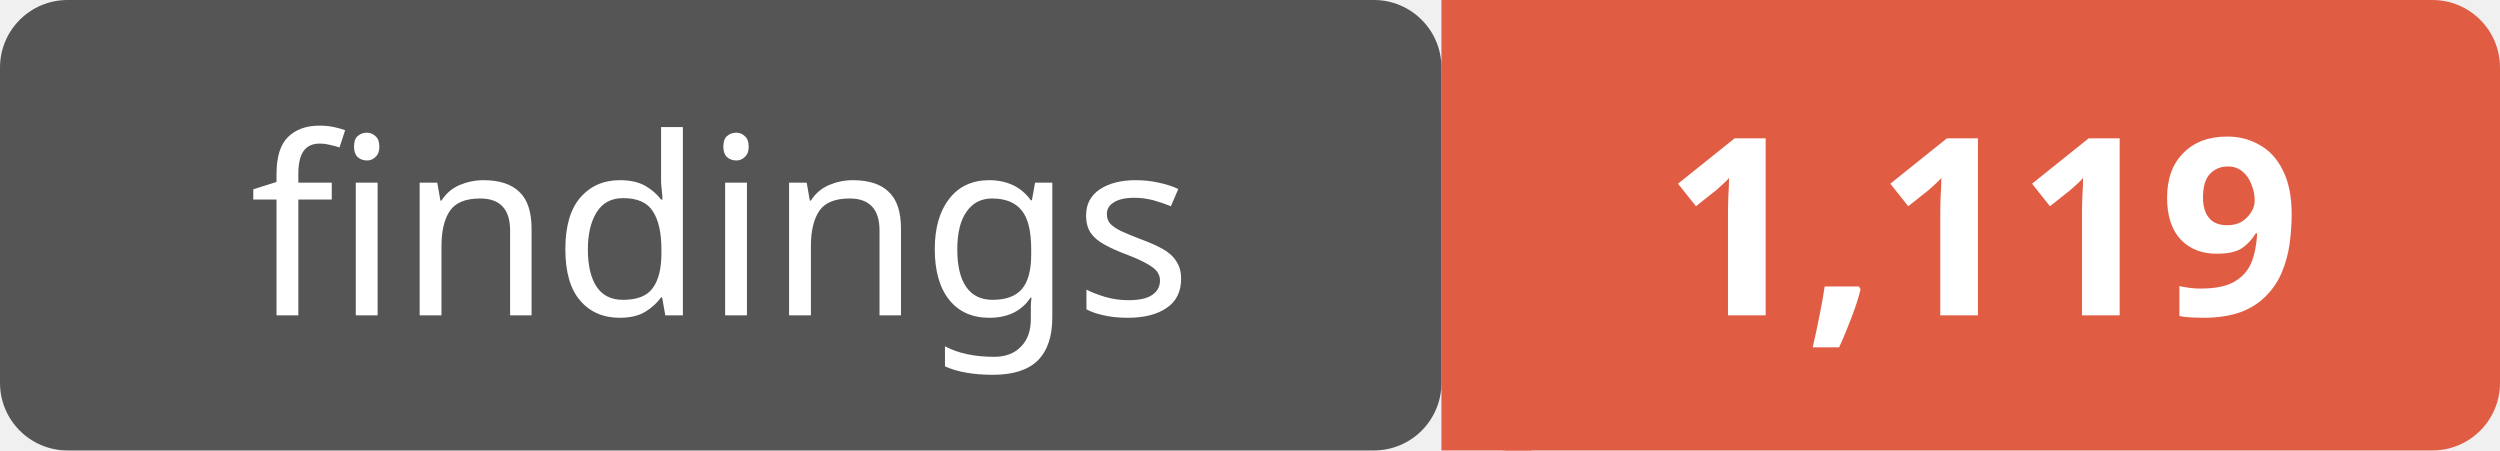
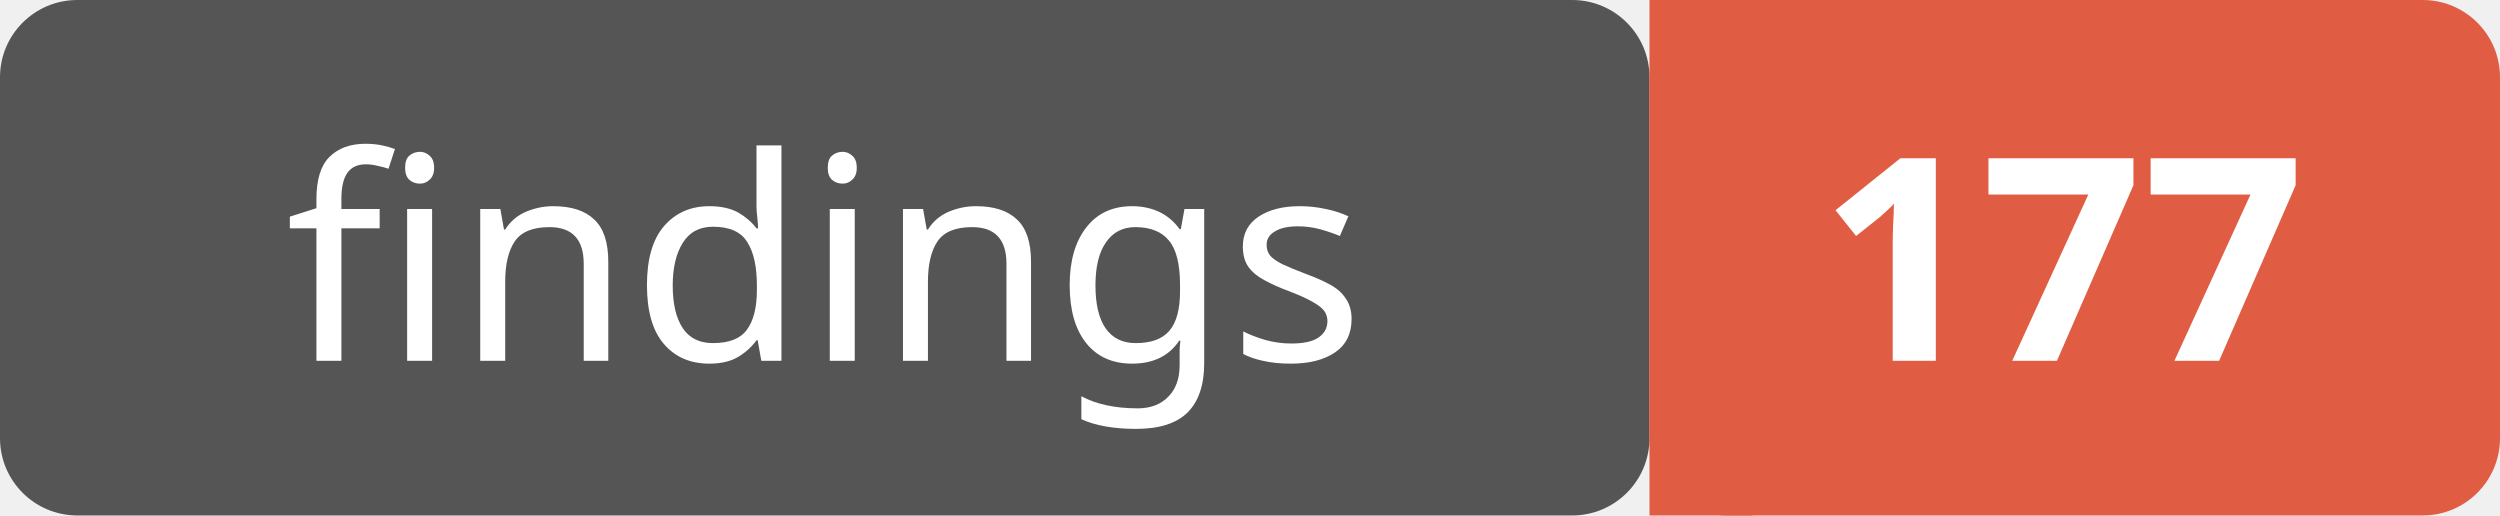
- <svg xmlns="http://www.w3.org/2000/svg" width="111" height="20">
+ <svg xmlns="http://www.w3.org/2000/svg" width="97" height="20">
  <rect width="64" height="20" rx="3" fill="#555" />
-   <rect x="64" width="47" height="20" rx="3" fill="#e05d44" />
+   <rect x="64" width="33" height="20" rx="3" fill="#e05d44" />
  <rect x="64" width="4" height="20" fill="#e05d44" />
  <text x="32" y="14" text-anchor="middle" font-family="Verdana,Geneva,sans-serif" font-size="11" fill="#fff">findings</text>
-   <text x="88" y="14" text-anchor="middle" font-family="Verdana,Geneva,sans-serif" font-size="11" font-weight="bold" fill="#fff">1,119</text>
+   <text x="80" y="14" text-anchor="middle" font-family="Verdana,Geneva,sans-serif" font-size="11" font-weight="bold" fill="#fff">177</text>
</svg>
